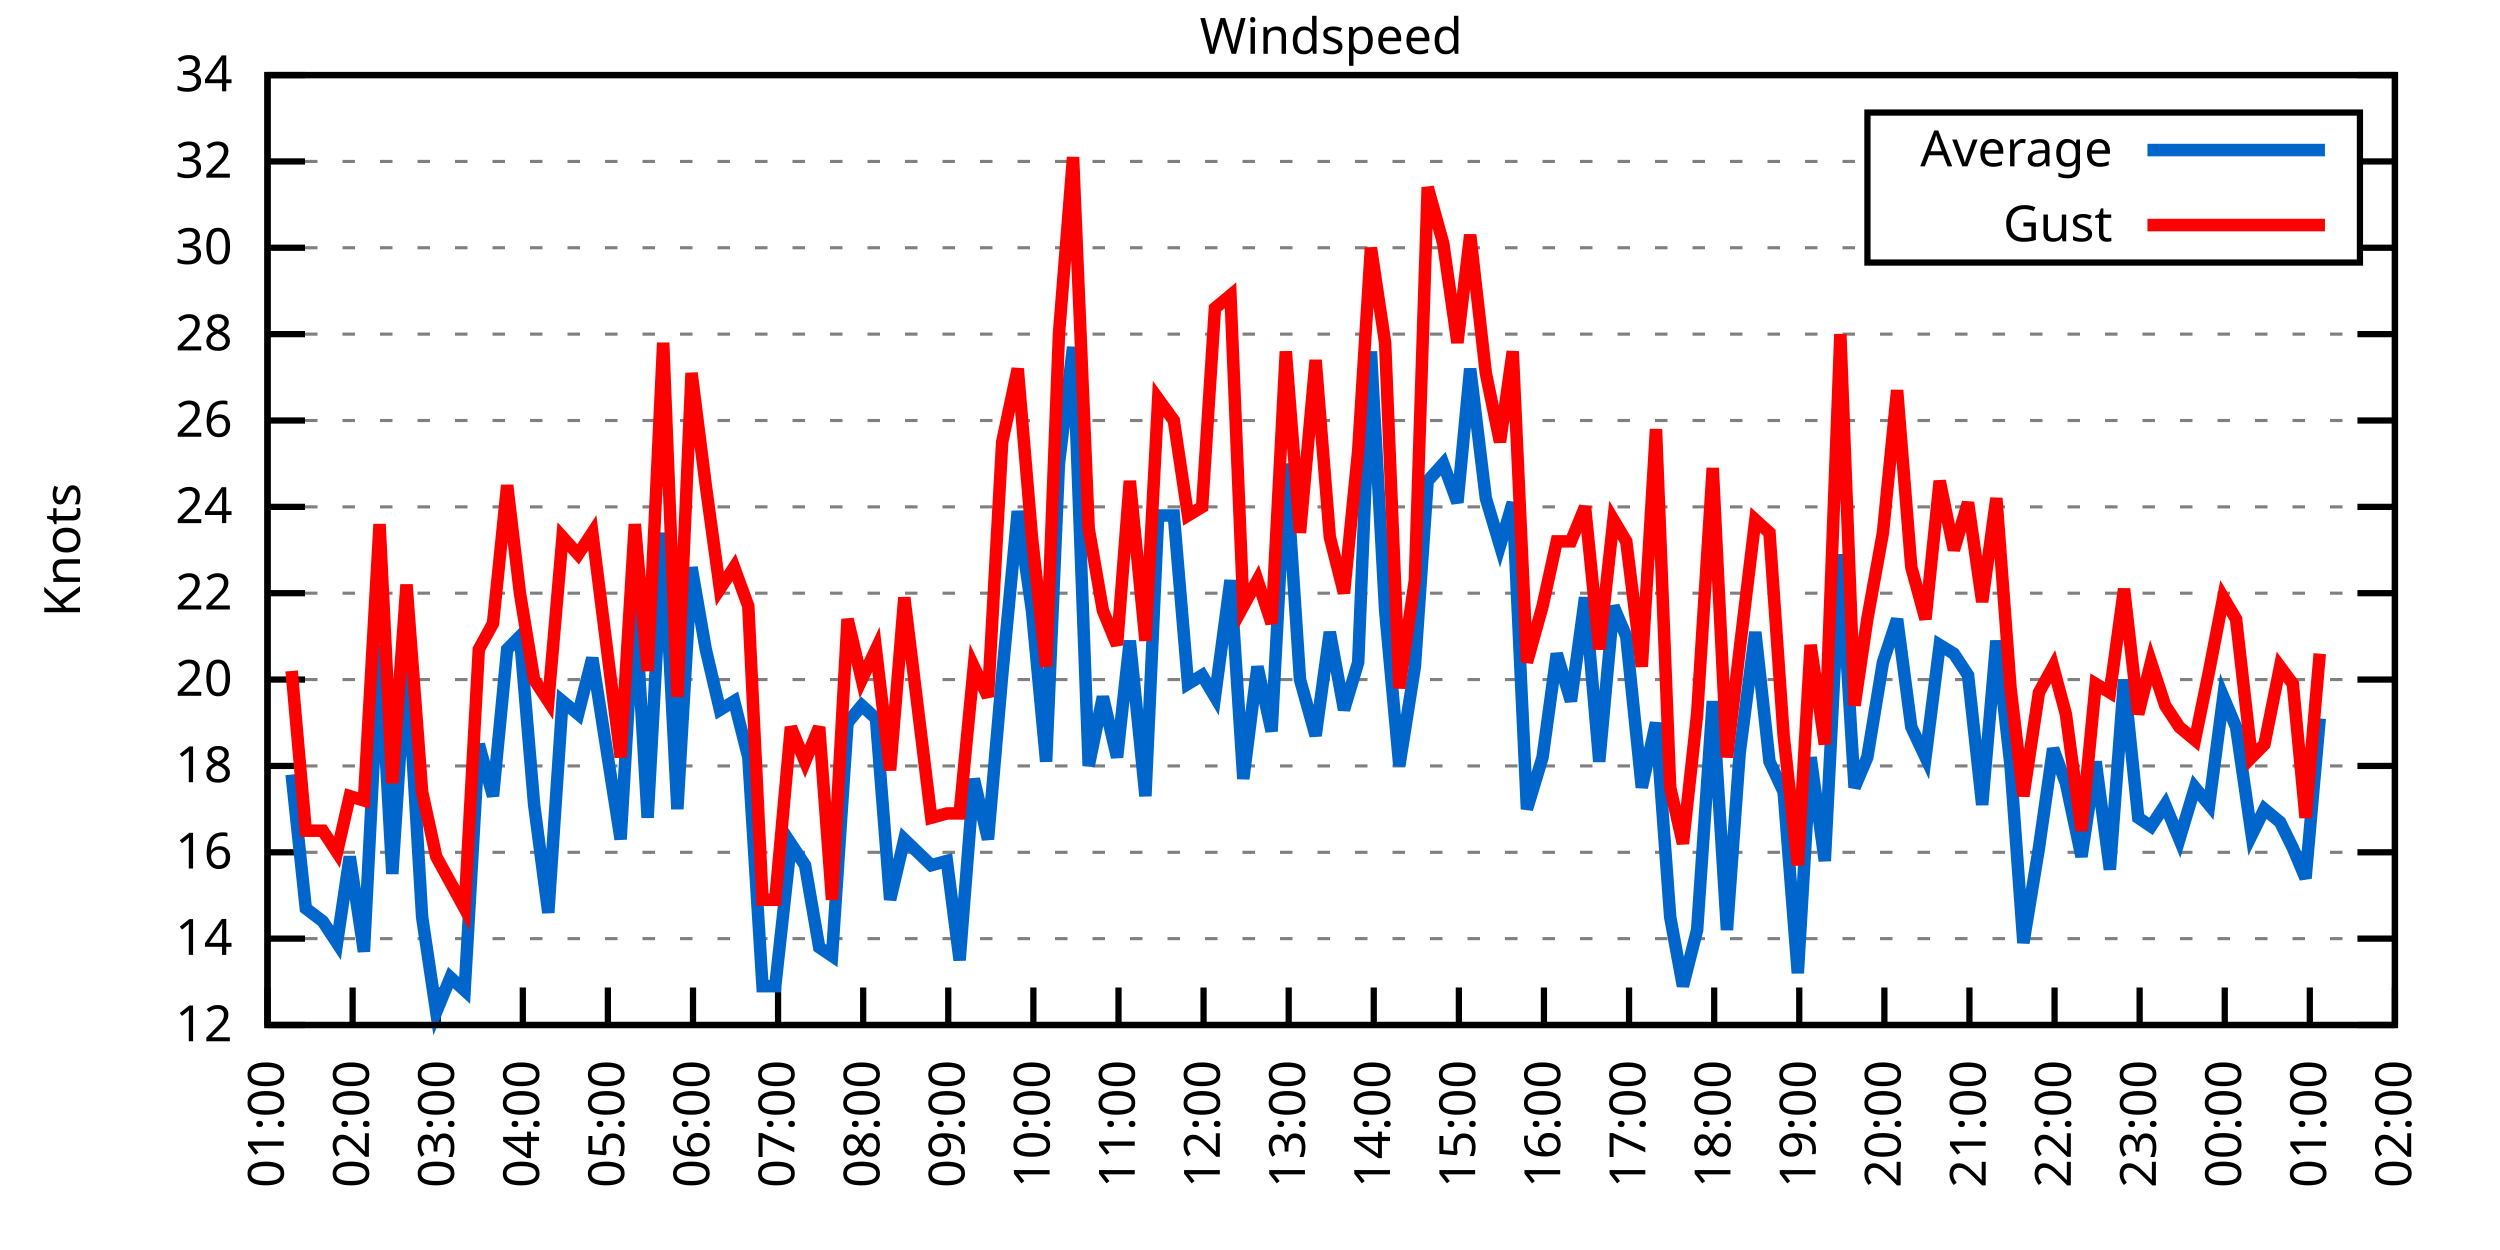
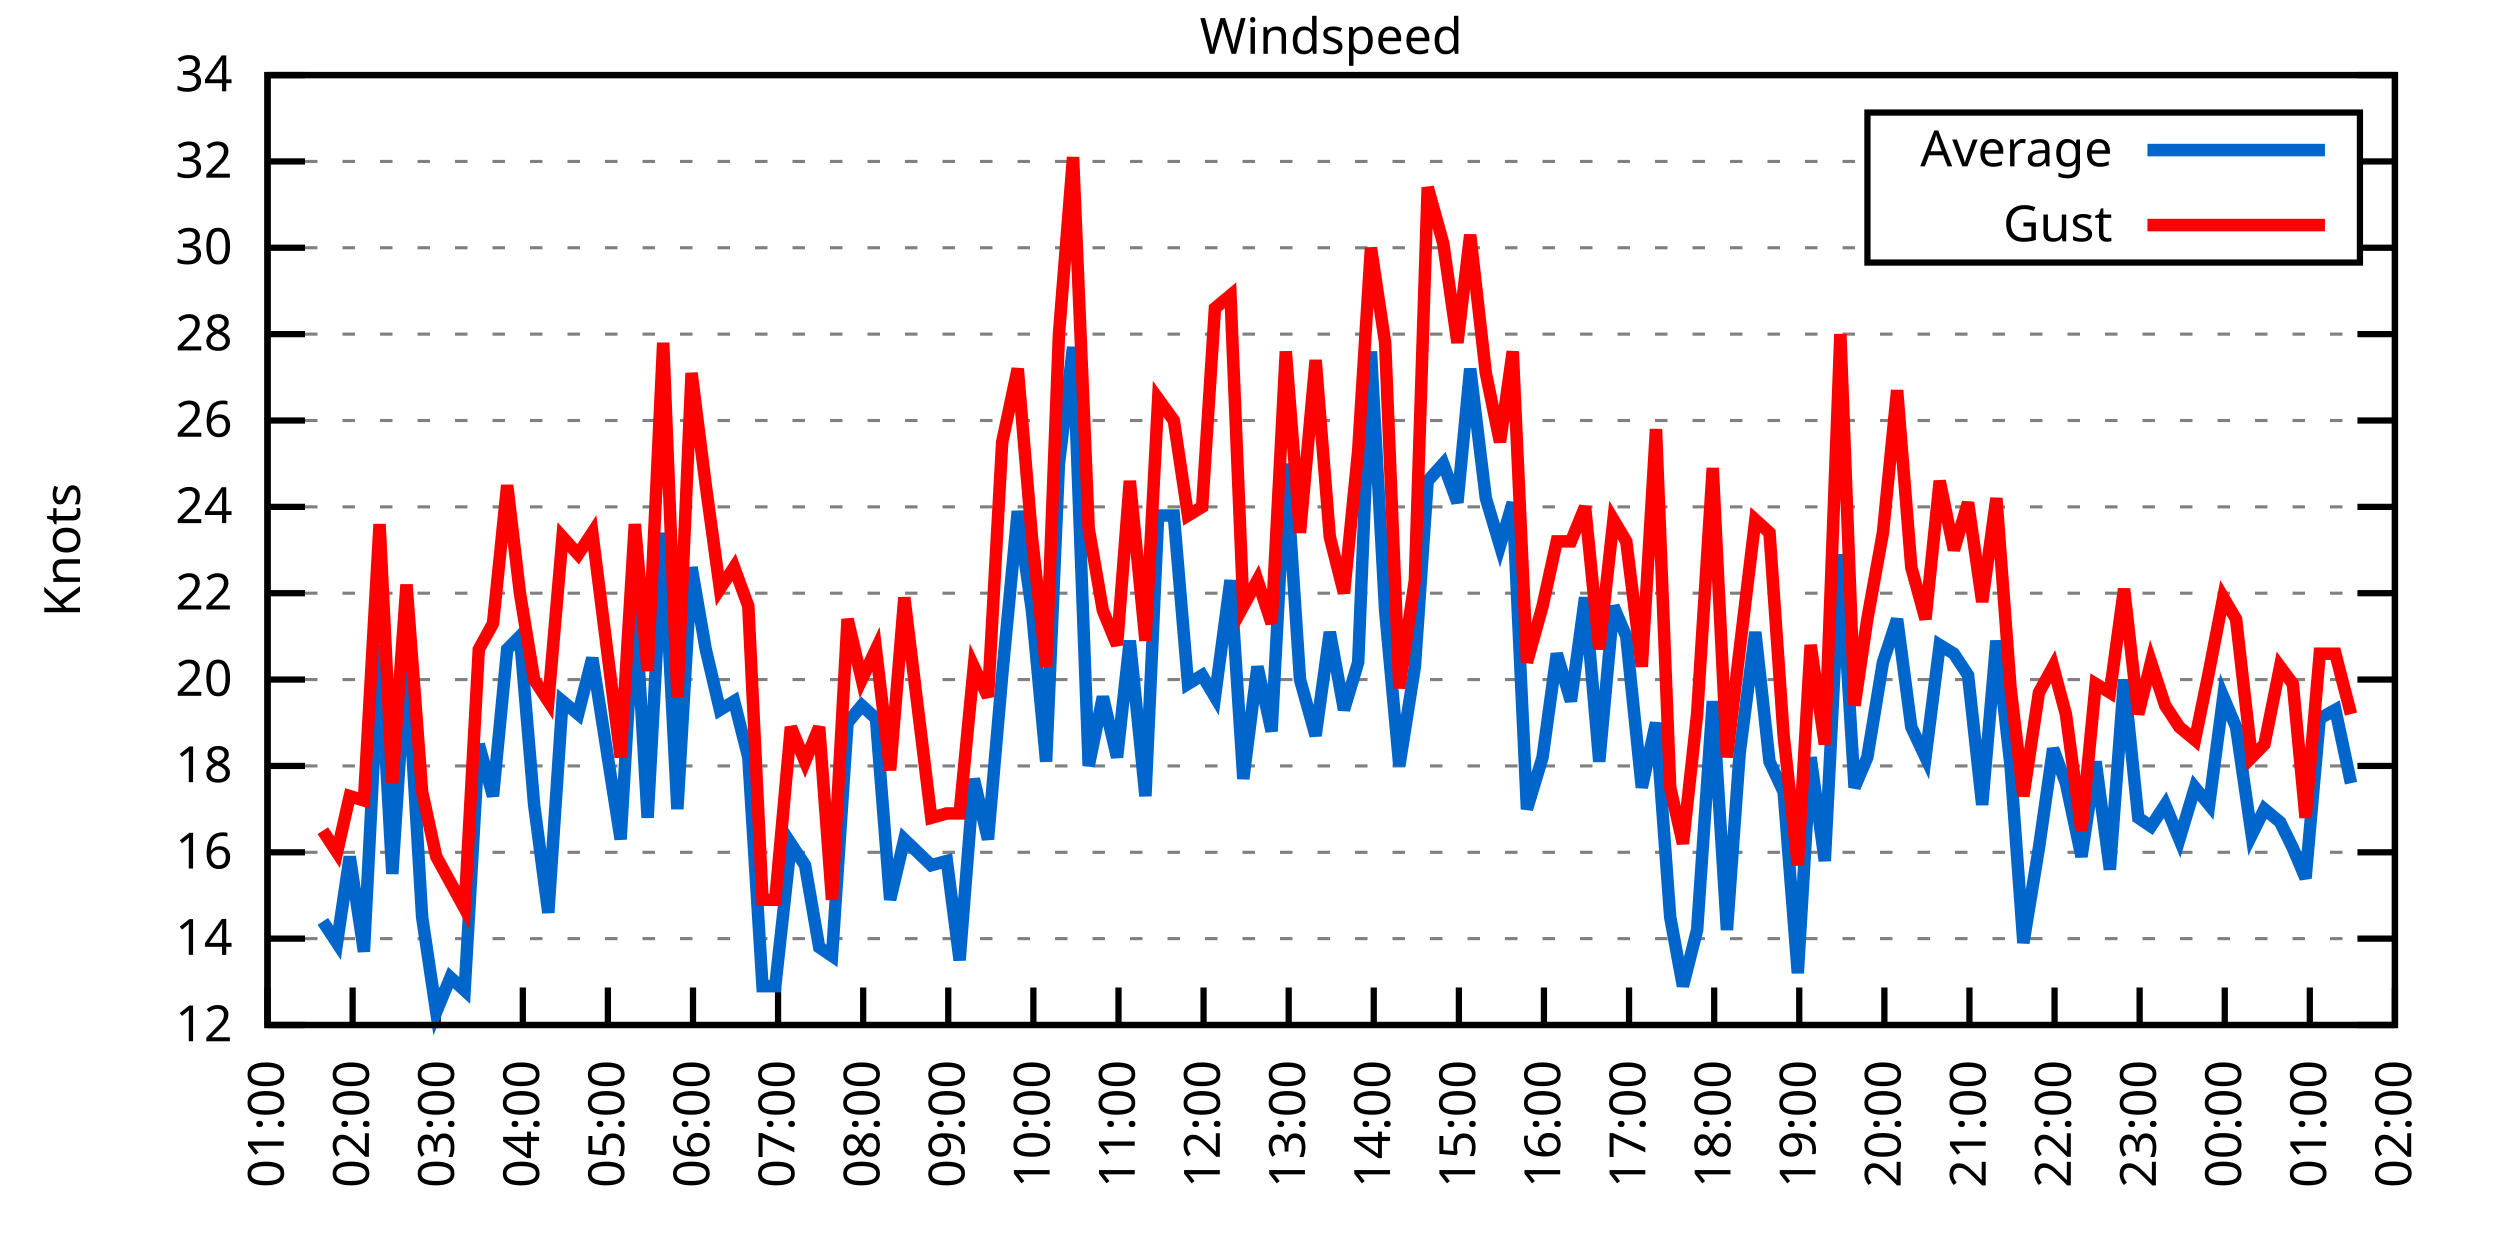
<svg xmlns="http://www.w3.org/2000/svg" xmlns:xlink="http://www.w3.org/1999/xlink" width="400" height="200" viewBox="0 0 400 200">
  <g id="gnuplot_canvas">
    <rect x="0" y="0" width="400" height="200" fill="none" />
    <defs>
      <circle id="gpDot" r="0.5" stroke-width="0.5" stroke="currentColor" />
      <path id="gpPt0" stroke-width="0.333" stroke="currentColor" d="M-1,0 h2 M0,-1 v2" />
      <path id="gpPt1" stroke-width="0.333" stroke="currentColor" d="M-1,-1 L1,1 M1,-1 L-1,1" />
      <path id="gpPt2" stroke-width="0.333" stroke="currentColor" d="M-1,0 L1,0 M0,-1 L0,1 M-1,-1 L1,1 M-1,1 L1,-1" />
      <rect id="gpPt3" stroke-width="0.333" stroke="currentColor" x="-1" y="-1" width="2" height="2" />
      <rect id="gpPt4" stroke-width="0.333" stroke="currentColor" fill="currentColor" x="-1" y="-1" width="2" height="2" />
      <circle id="gpPt5" stroke-width="0.333" stroke="currentColor" cx="0" cy="0" r="1" />
      <use xlink:href="#gpPt5" id="gpPt6" fill="currentColor" stroke="none" />
      <path id="gpPt7" stroke-width="0.333" stroke="currentColor" d="M0,-1.33 L-1.33,0.67 L1.33,0.67 z" />
      <use xlink:href="#gpPt7" id="gpPt8" fill="currentColor" stroke="none" />
      <use xlink:href="#gpPt7" id="gpPt9" stroke="currentColor" transform="rotate(180)" />
      <use xlink:href="#gpPt9" id="gpPt10" fill="currentColor" stroke="none" />
      <use xlink:href="#gpPt3" id="gpPt11" stroke="currentColor" transform="rotate(45)" />
      <use xlink:href="#gpPt11" id="gpPt12" fill="currentColor" stroke="none" />
      <path id="gpPt13" stroke-width="0.333" stroke="currentColor" d="M0,1.330 L1.265,0.411 L0.782,-1.067 L-0.782,-1.076 L-1.265,0.411 z" />
      <use xlink:href="#gpPt13" id="gpPt14" fill="currentColor" stroke="none" />
      <filter id="textbox" filterUnits="objectBoundingBox" x="0" y="0" height="1" width="1">
        <feFlood flood-color="white" flood-opacity="1" result="bgnd" />
        <feComposite in="SourceGraphic" in2="bgnd" operator="atop" />
      </filter>
      <filter id="greybox" filterUnits="objectBoundingBox" x="0" y="0" height="1" width="1">
        <feFlood flood-color="lightgrey" flood-opacity="1" result="grey" />
        <feComposite in="SourceGraphic" in2="grey" operator="atop" />
      </filter>
    </defs>
    <g fill="none" color="white" stroke="currentColor" stroke-width="1.00" stroke-linecap="butt" stroke-linejoin="miter">
</g>
    <g fill="none" color="black" stroke="currentColor" stroke-width="1.00" stroke-linecap="butt" stroke-linejoin="miter">
      <g stroke="none" shape-rendering="crispEdges">
        <polygon fill="rgb(255, 255, 255)" points="42.80,164.00 383.18,164.00 383.18,12.02 42.80,12.02 " />
      </g>
    </g>
    <g fill="none" color="black" stroke="currentColor" stroke-width="1.00" stroke-linecap="butt" stroke-linejoin="miter">
</g>
    <g fill="none" color="black" stroke="black" stroke-width="0.50" stroke-linecap="butt" stroke-linejoin="miter">
</g>
    <g fill="none" color="gray" stroke="currentColor" stroke-width="0.50" stroke-linecap="butt" stroke-linejoin="miter">
      <path stroke="gray" stroke-dasharray="2,4" class="gridline" d="M42.80,164.00 L383.19,164.00  " />
    </g>
    <g fill="none" color="gray" stroke="gray" stroke-width="1.00" stroke-linecap="butt" stroke-linejoin="miter">
</g>
    <g fill="none" color="black" stroke="currentColor" stroke-width="1.00" stroke-linecap="butt" stroke-linejoin="miter">
      <path stroke="black" d="M42.80,164.00 L48.80,164.00 M383.19,164.00 L377.19,164.00  " />
      <g transform="translate(37.20,166.60)" stroke="none" fill="black" font-family="Sans" font-size="8.00" text-anchor="end">
        <text>
          <tspan font-family="Sans"> 12</tspan>
        </text>
      </g>
    </g>
    <g fill="none" color="black" stroke="currentColor" stroke-width="1.00" stroke-linecap="butt" stroke-linejoin="miter">
</g>
    <g fill="none" color="black" stroke="black" stroke-width="0.50" stroke-linecap="butt" stroke-linejoin="miter">
</g>
    <g fill="none" color="gray" stroke="currentColor" stroke-width="0.50" stroke-linecap="butt" stroke-linejoin="miter">
      <path stroke="gray" stroke-dasharray="2,4" class="gridline" d="M42.80,150.18 L383.19,150.18  " />
    </g>
    <g fill="none" color="gray" stroke="gray" stroke-width="1.00" stroke-linecap="butt" stroke-linejoin="miter">
</g>
    <g fill="none" color="black" stroke="currentColor" stroke-width="1.00" stroke-linecap="butt" stroke-linejoin="miter">
      <path stroke="black" d="M42.80,150.18 L48.80,150.18 M383.19,150.18 L377.19,150.18  " />
      <g transform="translate(37.20,152.78)" stroke="none" fill="black" font-family="Sans" font-size="8.00" text-anchor="end">
        <text>
          <tspan font-family="Sans"> 14</tspan>
        </text>
      </g>
    </g>
    <g fill="none" color="black" stroke="currentColor" stroke-width="1.00" stroke-linecap="butt" stroke-linejoin="miter">
</g>
    <g fill="none" color="black" stroke="black" stroke-width="0.50" stroke-linecap="butt" stroke-linejoin="miter">
</g>
    <g fill="none" color="gray" stroke="currentColor" stroke-width="0.50" stroke-linecap="butt" stroke-linejoin="miter">
      <path stroke="gray" stroke-dasharray="2,4" class="gridline" d="M42.80,136.37 L383.19,136.37  " />
    </g>
    <g fill="none" color="gray" stroke="gray" stroke-width="1.00" stroke-linecap="butt" stroke-linejoin="miter">
</g>
    <g fill="none" color="black" stroke="currentColor" stroke-width="1.00" stroke-linecap="butt" stroke-linejoin="miter">
      <path stroke="black" d="M42.80,136.37 L48.80,136.37 M383.19,136.37 L377.19,136.37  " />
      <g transform="translate(37.20,138.97)" stroke="none" fill="black" font-family="Sans" font-size="8.00" text-anchor="end">
        <text>
          <tspan font-family="Sans"> 16</tspan>
        </text>
      </g>
    </g>
    <g fill="none" color="black" stroke="currentColor" stroke-width="1.00" stroke-linecap="butt" stroke-linejoin="miter">
</g>
    <g fill="none" color="black" stroke="black" stroke-width="0.50" stroke-linecap="butt" stroke-linejoin="miter">
</g>
    <g fill="none" color="gray" stroke="currentColor" stroke-width="0.50" stroke-linecap="butt" stroke-linejoin="miter">
      <path stroke="gray" stroke-dasharray="2,4" class="gridline" d="M42.80,122.55 L383.19,122.55  " />
    </g>
    <g fill="none" color="gray" stroke="gray" stroke-width="1.00" stroke-linecap="butt" stroke-linejoin="miter">
</g>
    <g fill="none" color="black" stroke="currentColor" stroke-width="1.00" stroke-linecap="butt" stroke-linejoin="miter">
      <path stroke="black" d="M42.80,122.55 L48.80,122.55 M383.19,122.55 L377.19,122.55  " />
      <g transform="translate(37.20,125.15)" stroke="none" fill="black" font-family="Sans" font-size="8.00" text-anchor="end">
        <text>
          <tspan font-family="Sans"> 18</tspan>
        </text>
      </g>
    </g>
    <g fill="none" color="black" stroke="currentColor" stroke-width="1.00" stroke-linecap="butt" stroke-linejoin="miter">
</g>
    <g fill="none" color="black" stroke="black" stroke-width="0.50" stroke-linecap="butt" stroke-linejoin="miter">
</g>
    <g fill="none" color="gray" stroke="currentColor" stroke-width="0.50" stroke-linecap="butt" stroke-linejoin="miter">
      <path stroke="gray" stroke-dasharray="2,4" class="gridline" d="M42.80,108.73 L383.19,108.73  " />
    </g>
    <g fill="none" color="gray" stroke="gray" stroke-width="1.00" stroke-linecap="butt" stroke-linejoin="miter">
</g>
    <g fill="none" color="black" stroke="currentColor" stroke-width="1.00" stroke-linecap="butt" stroke-linejoin="miter">
      <path stroke="black" d="M42.80,108.73 L48.80,108.73 M383.19,108.73 L377.19,108.73  " />
      <g transform="translate(37.20,111.33)" stroke="none" fill="black" font-family="Sans" font-size="8.00" text-anchor="end">
        <text>
          <tspan font-family="Sans"> 20</tspan>
        </text>
      </g>
    </g>
    <g fill="none" color="black" stroke="currentColor" stroke-width="1.00" stroke-linecap="butt" stroke-linejoin="miter">
</g>
    <g fill="none" color="black" stroke="black" stroke-width="0.50" stroke-linecap="butt" stroke-linejoin="miter">
</g>
    <g fill="none" color="gray" stroke="currentColor" stroke-width="0.50" stroke-linecap="butt" stroke-linejoin="miter">
      <path stroke="gray" stroke-dasharray="2,4" class="gridline" d="M42.80,94.91 L383.19,94.91  " />
    </g>
    <g fill="none" color="gray" stroke="gray" stroke-width="1.00" stroke-linecap="butt" stroke-linejoin="miter">
</g>
    <g fill="none" color="black" stroke="currentColor" stroke-width="1.00" stroke-linecap="butt" stroke-linejoin="miter">
      <path stroke="black" d="M42.80,94.91 L48.80,94.91 M383.19,94.91 L377.19,94.91  " />
      <g transform="translate(37.20,97.51)" stroke="none" fill="black" font-family="Sans" font-size="8.00" text-anchor="end">
        <text>
          <tspan font-family="Sans"> 22</tspan>
        </text>
      </g>
    </g>
    <g fill="none" color="black" stroke="currentColor" stroke-width="1.00" stroke-linecap="butt" stroke-linejoin="miter">
</g>
    <g fill="none" color="black" stroke="black" stroke-width="0.50" stroke-linecap="butt" stroke-linejoin="miter">
</g>
    <g fill="none" color="gray" stroke="currentColor" stroke-width="0.50" stroke-linecap="butt" stroke-linejoin="miter">
      <path stroke="gray" stroke-dasharray="2,4" class="gridline" d="M42.80,81.10 L383.19,81.10  " />
    </g>
    <g fill="none" color="gray" stroke="gray" stroke-width="1.00" stroke-linecap="butt" stroke-linejoin="miter">
</g>
    <g fill="none" color="black" stroke="currentColor" stroke-width="1.00" stroke-linecap="butt" stroke-linejoin="miter">
      <path stroke="black" d="M42.80,81.10 L48.80,81.10 M383.19,81.10 L377.19,81.10  " />
      <g transform="translate(37.20,83.70)" stroke="none" fill="black" font-family="Sans" font-size="8.00" text-anchor="end">
        <text>
          <tspan font-family="Sans"> 24</tspan>
        </text>
      </g>
    </g>
    <g fill="none" color="black" stroke="currentColor" stroke-width="1.00" stroke-linecap="butt" stroke-linejoin="miter">
</g>
    <g fill="none" color="black" stroke="black" stroke-width="0.50" stroke-linecap="butt" stroke-linejoin="miter">
</g>
    <g fill="none" color="gray" stroke="currentColor" stroke-width="0.50" stroke-linecap="butt" stroke-linejoin="miter">
      <path stroke="gray" stroke-dasharray="2,4" class="gridline" d="M42.80,67.28 L383.19,67.28  " />
    </g>
    <g fill="none" color="gray" stroke="gray" stroke-width="1.00" stroke-linecap="butt" stroke-linejoin="miter">
</g>
    <g fill="none" color="black" stroke="currentColor" stroke-width="1.00" stroke-linecap="butt" stroke-linejoin="miter">
      <path stroke="black" d="M42.80,67.28 L48.80,67.28 M383.19,67.28 L377.19,67.28  " />
      <g transform="translate(37.20,69.88)" stroke="none" fill="black" font-family="Sans" font-size="8.00" text-anchor="end">
        <text>
          <tspan font-family="Sans"> 26</tspan>
        </text>
      </g>
    </g>
    <g fill="none" color="black" stroke="currentColor" stroke-width="1.00" stroke-linecap="butt" stroke-linejoin="miter">
</g>
    <g fill="none" color="black" stroke="black" stroke-width="0.50" stroke-linecap="butt" stroke-linejoin="miter">
</g>
    <g fill="none" color="gray" stroke="currentColor" stroke-width="0.50" stroke-linecap="butt" stroke-linejoin="miter">
      <path stroke="gray" stroke-dasharray="2,4" class="gridline" d="M42.80,53.46 L383.19,53.46  " />
    </g>
    <g fill="none" color="gray" stroke="gray" stroke-width="1.00" stroke-linecap="butt" stroke-linejoin="miter">
</g>
    <g fill="none" color="black" stroke="currentColor" stroke-width="1.00" stroke-linecap="butt" stroke-linejoin="miter">
      <path stroke="black" d="M42.80,53.46 L48.80,53.46 M383.19,53.46 L377.19,53.46  " />
      <g transform="translate(37.20,56.06)" stroke="none" fill="black" font-family="Sans" font-size="8.00" text-anchor="end">
        <text>
          <tspan font-family="Sans"> 28</tspan>
        </text>
      </g>
    </g>
    <g fill="none" color="black" stroke="currentColor" stroke-width="1.00" stroke-linecap="butt" stroke-linejoin="miter">
</g>
    <g fill="none" color="black" stroke="black" stroke-width="0.50" stroke-linecap="butt" stroke-linejoin="miter">
</g>
    <g fill="none" color="gray" stroke="currentColor" stroke-width="0.50" stroke-linecap="butt" stroke-linejoin="miter">
      <path stroke="gray" stroke-dasharray="2,4" class="gridline" d="M42.80,39.64 L298.79,39.64 M377.59,39.64 L383.19,39.64  " />
    </g>
    <g fill="none" color="gray" stroke="gray" stroke-width="1.00" stroke-linecap="butt" stroke-linejoin="miter">
</g>
    <g fill="none" color="black" stroke="currentColor" stroke-width="1.00" stroke-linecap="butt" stroke-linejoin="miter">
      <path stroke="black" d="M42.80,39.64 L48.80,39.64 M383.19,39.64 L377.19,39.64  " />
      <g transform="translate(37.20,42.24)" stroke="none" fill="black" font-family="Sans" font-size="8.00" text-anchor="end">
        <text>
          <tspan font-family="Sans"> 30</tspan>
        </text>
      </g>
    </g>
    <g fill="none" color="black" stroke="currentColor" stroke-width="1.00" stroke-linecap="butt" stroke-linejoin="miter">
</g>
    <g fill="none" color="black" stroke="black" stroke-width="0.50" stroke-linecap="butt" stroke-linejoin="miter">
</g>
    <g fill="none" color="gray" stroke="currentColor" stroke-width="0.50" stroke-linecap="butt" stroke-linejoin="miter">
      <path stroke="gray" stroke-dasharray="2,4" class="gridline" d="M42.80,25.83 L298.79,25.83 M377.59,25.83 L383.19,25.83  " />
    </g>
    <g fill="none" color="gray" stroke="gray" stroke-width="1.00" stroke-linecap="butt" stroke-linejoin="miter">
</g>
    <g fill="none" color="black" stroke="currentColor" stroke-width="1.00" stroke-linecap="butt" stroke-linejoin="miter">
      <path stroke="black" d="M42.80,25.83 L48.80,25.83 M383.19,25.83 L377.19,25.83  " />
      <g transform="translate(37.20,28.43)" stroke="none" fill="black" font-family="Sans" font-size="8.00" text-anchor="end">
        <text>
          <tspan font-family="Sans"> 32</tspan>
        </text>
      </g>
    </g>
    <g fill="none" color="black" stroke="currentColor" stroke-width="1.00" stroke-linecap="butt" stroke-linejoin="miter">
</g>
    <g fill="none" color="black" stroke="black" stroke-width="0.50" stroke-linecap="butt" stroke-linejoin="miter">
</g>
    <g fill="none" color="gray" stroke="currentColor" stroke-width="0.50" stroke-linecap="butt" stroke-linejoin="miter">
      <path stroke="gray" stroke-dasharray="2,4" class="gridline" d="M42.80,12.01 L383.19,12.01  " />
    </g>
    <g fill="none" color="gray" stroke="gray" stroke-width="1.00" stroke-linecap="butt" stroke-linejoin="miter">
</g>
    <g fill="none" color="black" stroke="currentColor" stroke-width="1.00" stroke-linecap="butt" stroke-linejoin="miter">
      <path stroke="black" d="M42.80,12.01 L48.80,12.01 M383.19,12.01 L377.19,12.01  " />
      <g transform="translate(37.20,14.61)" stroke="none" fill="black" font-family="Sans" font-size="8.00" text-anchor="end">
        <text>
          <tspan font-family="Sans"> 34</tspan>
        </text>
      </g>
    </g>
    <g fill="none" color="black" stroke="currentColor" stroke-width="1.00" stroke-linecap="butt" stroke-linejoin="miter">
      <path stroke="black" d="M42.80,164.00 L42.80,158.00  " />
      <g transform="translate(45.40,169.60) rotate(270.00)" stroke="none" fill="black" font-family="Sans" font-size="8.00" text-anchor="end">
        <text>
          <tspan font-family="Sans">01:00</tspan>
        </text>
      </g>
    </g>
    <g fill="none" color="black" stroke="currentColor" stroke-width="1.00" stroke-linecap="butt" stroke-linejoin="miter">
      <path stroke="black" d="M56.42,164.00 L56.42,158.00  " />
      <g transform="translate(59.02,169.60) rotate(270.00)" stroke="none" fill="black" font-family="Sans" font-size="8.00" text-anchor="end">
        <text>
          <tspan font-family="Sans">02:00</tspan>
        </text>
      </g>
    </g>
    <g fill="none" color="black" stroke="currentColor" stroke-width="1.00" stroke-linecap="butt" stroke-linejoin="miter">
      <path stroke="black" d="M70.03,164.00 L70.03,158.00  " />
      <g transform="translate(72.63,169.60) rotate(270.00)" stroke="none" fill="black" font-family="Sans" font-size="8.00" text-anchor="end">
        <text>
          <tspan font-family="Sans">03:00</tspan>
        </text>
      </g>
    </g>
    <g fill="none" color="black" stroke="currentColor" stroke-width="1.00" stroke-linecap="butt" stroke-linejoin="miter">
      <path stroke="black" d="M83.65,164.00 L83.65,158.00  " />
      <g transform="translate(86.25,169.60) rotate(270.00)" stroke="none" fill="black" font-family="Sans" font-size="8.00" text-anchor="end">
        <text>
          <tspan font-family="Sans">04:00</tspan>
        </text>
      </g>
    </g>
    <g fill="none" color="black" stroke="currentColor" stroke-width="1.00" stroke-linecap="butt" stroke-linejoin="miter">
      <path stroke="black" d="M97.26,164.00 L97.26,158.00  " />
      <g transform="translate(99.86,169.60) rotate(270.00)" stroke="none" fill="black" font-family="Sans" font-size="8.00" text-anchor="end">
        <text>
          <tspan font-family="Sans">05:00</tspan>
        </text>
      </g>
    </g>
    <g fill="none" color="black" stroke="currentColor" stroke-width="1.00" stroke-linecap="butt" stroke-linejoin="miter">
      <path stroke="black" d="M110.88,164.00 L110.88,158.00  " />
      <g transform="translate(113.48,169.60) rotate(270.00)" stroke="none" fill="black" font-family="Sans" font-size="8.00" text-anchor="end">
        <text>
          <tspan font-family="Sans">06:00</tspan>
        </text>
      </g>
    </g>
    <g fill="none" color="black" stroke="currentColor" stroke-width="1.00" stroke-linecap="butt" stroke-linejoin="miter">
      <path stroke="black" d="M124.49,164.00 L124.49,158.00  " />
      <g transform="translate(127.09,169.60) rotate(270.00)" stroke="none" fill="black" font-family="Sans" font-size="8.00" text-anchor="end">
        <text>
          <tspan font-family="Sans">07:00</tspan>
        </text>
      </g>
    </g>
    <g fill="none" color="black" stroke="currentColor" stroke-width="1.00" stroke-linecap="butt" stroke-linejoin="miter">
      <path stroke="black" d="M138.11,164.00 L138.11,158.00  " />
      <g transform="translate(140.71,169.60) rotate(270.00)" stroke="none" fill="black" font-family="Sans" font-size="8.00" text-anchor="end">
        <text>
          <tspan font-family="Sans">08:00</tspan>
        </text>
      </g>
    </g>
    <g fill="none" color="black" stroke="currentColor" stroke-width="1.00" stroke-linecap="butt" stroke-linejoin="miter">
      <path stroke="black" d="M151.72,164.00 L151.72,158.00  " />
      <g transform="translate(154.32,169.60) rotate(270.00)" stroke="none" fill="black" font-family="Sans" font-size="8.00" text-anchor="end">
        <text>
          <tspan font-family="Sans">09:00</tspan>
        </text>
      </g>
    </g>
    <g fill="none" color="black" stroke="currentColor" stroke-width="1.00" stroke-linecap="butt" stroke-linejoin="miter">
      <path stroke="black" d="M165.34,164.00 L165.34,158.00  " />
      <g transform="translate(167.94,169.60) rotate(270.00)" stroke="none" fill="black" font-family="Sans" font-size="8.00" text-anchor="end">
        <text>
          <tspan font-family="Sans">10:00</tspan>
        </text>
      </g>
    </g>
    <g fill="none" color="black" stroke="currentColor" stroke-width="1.00" stroke-linecap="butt" stroke-linejoin="miter">
      <path stroke="black" d="M178.96,164.00 L178.96,158.00  " />
      <g transform="translate(181.56,169.60) rotate(270.00)" stroke="none" fill="black" font-family="Sans" font-size="8.00" text-anchor="end">
        <text>
          <tspan font-family="Sans">11:00</tspan>
        </text>
      </g>
    </g>
    <g fill="none" color="black" stroke="currentColor" stroke-width="1.00" stroke-linecap="butt" stroke-linejoin="miter">
      <path stroke="black" d="M192.57,164.00 L192.57,158.00  " />
      <g transform="translate(195.17,169.60) rotate(270.00)" stroke="none" fill="black" font-family="Sans" font-size="8.00" text-anchor="end">
        <text>
          <tspan font-family="Sans">12:00</tspan>
        </text>
      </g>
    </g>
    <g fill="none" color="black" stroke="currentColor" stroke-width="1.00" stroke-linecap="butt" stroke-linejoin="miter">
      <path stroke="black" d="M206.19,164.00 L206.19,158.00  " />
      <g transform="translate(208.79,169.60) rotate(270.00)" stroke="none" fill="black" font-family="Sans" font-size="8.00" text-anchor="end">
        <text>
          <tspan font-family="Sans">13:00</tspan>
        </text>
      </g>
    </g>
    <g fill="none" color="black" stroke="currentColor" stroke-width="1.00" stroke-linecap="butt" stroke-linejoin="miter">
      <path stroke="black" d="M219.80,164.00 L219.80,158.00  " />
      <g transform="translate(222.40,169.60) rotate(270.00)" stroke="none" fill="black" font-family="Sans" font-size="8.00" text-anchor="end">
        <text>
          <tspan font-family="Sans">14:00</tspan>
        </text>
      </g>
    </g>
    <g fill="none" color="black" stroke="currentColor" stroke-width="1.00" stroke-linecap="butt" stroke-linejoin="miter">
      <path stroke="black" d="M233.42,164.00 L233.42,158.00  " />
      <g transform="translate(236.02,169.60) rotate(270.00)" stroke="none" fill="black" font-family="Sans" font-size="8.00" text-anchor="end">
        <text>
          <tspan font-family="Sans">15:00</tspan>
        </text>
      </g>
    </g>
    <g fill="none" color="black" stroke="currentColor" stroke-width="1.00" stroke-linecap="butt" stroke-linejoin="miter">
      <path stroke="black" d="M247.03,164.00 L247.03,158.00  " />
      <g transform="translate(249.63,169.60) rotate(270.00)" stroke="none" fill="black" font-family="Sans" font-size="8.00" text-anchor="end">
        <text>
          <tspan font-family="Sans">16:00</tspan>
        </text>
      </g>
    </g>
    <g fill="none" color="black" stroke="currentColor" stroke-width="1.00" stroke-linecap="butt" stroke-linejoin="miter">
      <path stroke="black" d="M260.65,164.00 L260.65,158.00  " />
      <g transform="translate(263.25,169.60) rotate(270.00)" stroke="none" fill="black" font-family="Sans" font-size="8.00" text-anchor="end">
        <text>
          <tspan font-family="Sans">17:00</tspan>
        </text>
      </g>
    </g>
    <g fill="none" color="black" stroke="currentColor" stroke-width="1.00" stroke-linecap="butt" stroke-linejoin="miter">
      <path stroke="black" d="M274.27,164.00 L274.27,158.00  " />
      <g transform="translate(276.87,169.60) rotate(270.00)" stroke="none" fill="black" font-family="Sans" font-size="8.00" text-anchor="end">
        <text>
          <tspan font-family="Sans">18:00</tspan>
        </text>
      </g>
    </g>
    <g fill="none" color="black" stroke="currentColor" stroke-width="1.00" stroke-linecap="butt" stroke-linejoin="miter">
      <path stroke="black" d="M287.88,164.00 L287.88,158.00  " />
      <g transform="translate(290.48,169.60) rotate(270.00)" stroke="none" fill="black" font-family="Sans" font-size="8.00" text-anchor="end">
        <text>
          <tspan font-family="Sans">19:00</tspan>
        </text>
      </g>
    </g>
    <g fill="none" color="black" stroke="currentColor" stroke-width="1.00" stroke-linecap="butt" stroke-linejoin="miter">
      <path stroke="black" d="M301.50,164.00 L301.50,158.00  " />
      <g transform="translate(304.10,169.60) rotate(270.00)" stroke="none" fill="black" font-family="Sans" font-size="8.00" text-anchor="end">
        <text>
          <tspan font-family="Sans">20:00</tspan>
        </text>
      </g>
    </g>
    <g fill="none" color="black" stroke="currentColor" stroke-width="1.00" stroke-linecap="butt" stroke-linejoin="miter">
      <path stroke="black" d="M315.11,164.00 L315.11,158.00  " />
      <g transform="translate(317.71,169.60) rotate(270.00)" stroke="none" fill="black" font-family="Sans" font-size="8.00" text-anchor="end">
        <text>
          <tspan font-family="Sans">21:00</tspan>
        </text>
      </g>
    </g>
    <g fill="none" color="black" stroke="currentColor" stroke-width="1.00" stroke-linecap="butt" stroke-linejoin="miter">
      <path stroke="black" d="M328.73,164.00 L328.73,158.00  " />
      <g transform="translate(331.33,169.60) rotate(270.00)" stroke="none" fill="black" font-family="Sans" font-size="8.00" text-anchor="end">
        <text>
          <tspan font-family="Sans">22:00</tspan>
        </text>
      </g>
    </g>
    <g fill="none" color="black" stroke="currentColor" stroke-width="1.00" stroke-linecap="butt" stroke-linejoin="miter">
      <path stroke="black" d="M342.34,164.00 L342.34,158.00  " />
      <g transform="translate(344.94,169.60) rotate(270.00)" stroke="none" fill="black" font-family="Sans" font-size="8.00" text-anchor="end">
        <text>
          <tspan font-family="Sans">23:00</tspan>
        </text>
      </g>
    </g>
    <g fill="none" color="black" stroke="currentColor" stroke-width="1.00" stroke-linecap="butt" stroke-linejoin="miter">
      <path stroke="black" d="M355.96,164.00 L355.96,158.00  " />
      <g transform="translate(358.56,169.60) rotate(270.00)" stroke="none" fill="black" font-family="Sans" font-size="8.00" text-anchor="end">
        <text>
          <tspan font-family="Sans">00:00</tspan>
        </text>
      </g>
    </g>
    <g fill="none" color="black" stroke="currentColor" stroke-width="1.00" stroke-linecap="butt" stroke-linejoin="miter">
      <path stroke="black" d="M369.57,164.00 L369.57,158.00  " />
      <g transform="translate(372.17,169.60) rotate(270.00)" stroke="none" fill="black" font-family="Sans" font-size="8.00" text-anchor="end">
        <text>
          <tspan font-family="Sans">01:00</tspan>
        </text>
      </g>
    </g>
    <g fill="none" color="black" stroke="currentColor" stroke-width="1.00" stroke-linecap="butt" stroke-linejoin="miter">
      <path stroke="black" d="M383.19,164.00 L383.19,158.00  " />
      <g transform="translate(385.79,169.60) rotate(270.00)" stroke="none" fill="black" font-family="Sans" font-size="8.00" text-anchor="end">
        <text>
          <tspan font-family="Sans">02:00</tspan>
        </text>
      </g>
    </g>
    <g fill="none" color="black" stroke="currentColor" stroke-width="1.00" stroke-linecap="butt" stroke-linejoin="miter">
</g>
    <g fill="none" color="black" stroke="currentColor" stroke-width="1.00" stroke-linecap="butt" stroke-linejoin="miter">
      <path stroke="black" d="M42.80,12.01 L42.80,164.00 L383.19,164.00 L383.19,12.01 L42.80,12.01 Z  " />
    </g>
    <g fill="none" color="black" stroke="currentColor" stroke-width="1.00" stroke-linecap="butt" stroke-linejoin="miter">
</g>
    <g fill="none" color="black" stroke="currentColor" stroke-width="1.00" stroke-linecap="butt" stroke-linejoin="miter">
      <path stroke="black" d="M298.79,42.01 L298.79,18.01 L377.59,18.01 L377.59,42.01 L298.79,42.01 Z  " />
    </g>
    <g id="Windspeed_plot_1">
      <g fill="none" color="white" stroke="black" stroke-width="2.00" stroke-linecap="butt" stroke-linejoin="miter">
</g>
      <g fill="none" color="black" stroke="currentColor" stroke-width="2.00" stroke-linecap="butt" stroke-linejoin="miter">
        <g transform="translate(337.99,26.61)" stroke="none" fill="black" font-family="Sans" font-size="8.00" text-anchor="end">
          <text>
            <tspan font-family="Sans">Average</tspan>
          </text>
        </g>
      </g>
      <g fill="none" color="black" stroke="currentColor" stroke-width="2.00" stroke-linecap="butt" stroke-linejoin="miter">
-         <path stroke="rgb(  0, 102, 204)" d="M343.59,24.01 L371.99,24.01 M46.66,123.93 L48.93,145.35 L51.65,147.42 L53.92,150.87 L55.96,137.06 L58.23,152.26   L60.73,103.20 L62.77,139.82 L65.04,104.59 L67.54,146.73 L69.80,161.93 L72.07,156.40 L74.34,158.47 L76.61,119.09   L78.88,127.38 L81.15,103.89 L83.19,101.82 L85.46,128.77 L87.73,146.04 L90.00,112.19 L92.50,114.26 L94.77,105.28   L99.30,134.29 L101.57,95.60 L103.62,130.84 L106.11,85.24 L108.38,129.46 L110.65,90.77 L112.92,103.89 L115.19,113.57   L117.46,112.19 L119.73,121.17 L122.00,157.78 L124.04,157.78 L126.54,134.98 L128.81,138.44 L131.07,151.56 L133.12,152.95   L135.61,115.64 L137.88,112.88 L140.15,114.95 L142.42,143.96 L144.69,134.29 L149.00,138.44 L151.50,137.75 L153.54,153.64   L155.81,124.62 L158.08,134.29 L160.35,108.04 L162.84,81.79 L165.11,97.68 L167.38,121.86 L169.43,74.19 L171.69,55.53   L174.19,122.55 L176.46,111.49 L178.73,121.17 L180.77,102.51 L183.27,127.38 L185.31,82.48 L187.81,82.48 L190.08,109.42   L192.34,108.04 L194.39,111.49 L196.88,92.84 L198.93,124.62 L201.19,106.66 L203.46,117.02 L205.73,74.19 L208.00,108.73   L210.50,117.71 L212.77,101.13 L215.04,113.57 L217.31,105.97 L219.35,56.23 L221.62,97.68 L223.89,122.55 L226.38,106.66   L228.43,76.95 L230.92,74.19 L233.19,80.41 L235.23,58.99 L237.73,79.71 L240.00,87.31 L242.04,80.41 L244.31,129.46   L246.81,121.17 L249.08,104.59 L251.35,112.19 L253.61,95.60 L255.88,121.86 L258.15,96.99 L260.20,101.82 L262.69,126.00   L264.96,115.64 L267.23,146.73 L269.27,157.78 L271.54,148.80 L274.04,112.19 L276.31,148.80 L278.35,120.48 L280.85,101.13   L283.12,121.86 L285.38,126.69 L287.65,155.71 L289.70,121.17 L291.97,137.75 L294.46,88.70 L296.73,126.00 L298.77,121.17   L301.27,105.97 L303.54,99.06 L305.81,116.33 L308.08,121.17 L310.35,103.20 L312.62,104.59 L314.89,108.04 L317.15,128.77   L319.42,102.51 L321.69,122.55 L323.74,150.87 L326.23,135.67 L328.50,119.78 L330.54,125.31 L333.04,137.06 L335.31,121.86   L337.58,139.13 L339.85,108.73 L342.12,130.84 L344.16,132.22 L346.43,128.77 L348.70,134.29 L351.19,126.00 L353.46,128.77   L355.73,111.49 L357.77,116.33 L360.27,133.60 L362.31,129.46 L364.81,131.53 L366.85,135.67 L368.89,140.51 L371.16,114.95    " />
+         <path stroke="rgb(  0, 102, 204)" d="M343.59,24.01 L371.99,24.01 M51.65,147.42 L53.92,150.87 L55.96,137.06 L58.23,152.26 L60.73,103.20 L62.77,139.82   L65.04,104.59 L67.54,146.73 L69.80,161.93 L72.07,156.40 L74.34,158.47 L76.61,119.09 L78.88,127.38 L81.15,103.89   L83.19,101.82 L85.46,128.77 L87.73,146.04 L90.00,112.19 L92.50,114.26 L94.77,105.28 L99.30,134.29 L101.57,95.60   L103.62,130.84 L106.11,85.24 L108.38,129.46 L110.65,90.77 L112.92,103.89 L115.19,113.57 L117.46,112.19 L119.73,121.17   L122.00,157.78 L124.04,157.78 L126.54,134.98 L128.81,138.44 L131.07,151.56 L133.12,152.95 L135.61,115.64 L137.88,112.88   L140.15,114.95 L142.42,143.96 L144.69,134.29 L149.00,138.44 L151.50,137.75 L153.54,153.64 L155.81,124.62 L158.08,134.29   L160.35,108.04 L162.84,81.79 L165.11,97.68 L167.38,121.86 L169.43,74.19 L171.69,55.53 L174.19,122.55 L176.46,111.49   L178.73,121.17 L180.77,102.51 L183.27,127.38 L185.31,82.48 L187.81,82.48 L190.08,109.42 L192.34,108.04 L194.39,111.49   L196.88,92.84 L198.93,124.62 L201.19,106.66 L203.46,117.02 L205.73,74.19 L208.00,108.73 L210.50,117.71 L212.77,101.13   L215.04,113.57 L217.31,105.97 L219.35,56.23 L221.62,97.68 L223.89,122.55 L226.38,106.66 L228.43,76.95 L230.92,74.19   L233.19,80.41 L235.23,58.99 L237.73,79.71 L240.00,87.31 L242.04,80.41 L244.31,129.46 L246.81,121.17 L249.08,104.59   L251.35,112.19 L253.61,95.60 L255.88,121.86 L258.15,96.99 L260.20,101.82 L262.69,126.00 L264.96,115.64 L267.23,146.73   L269.27,157.78 L271.54,148.80 L274.04,112.19 L276.31,148.80 L278.35,120.48 L280.85,101.13 L283.12,121.86 L285.38,126.69   L287.65,155.71 L289.70,121.17 L291.97,137.75 L294.46,88.70 L296.73,126.00 L298.77,121.17 L301.27,105.97 L303.54,99.06   L305.81,116.33 L308.08,121.17 L310.35,103.20 L312.62,104.59 L314.89,108.04 L317.15,128.77 L319.42,102.51 L321.69,122.55   L323.74,150.87 L326.23,135.67 L328.50,119.78 L330.54,125.31 L333.04,137.06 L335.31,121.86 L337.58,139.13 L339.85,108.73   L342.12,130.84 L344.16,132.22 L346.43,128.77 L348.70,134.29 L351.19,126.00 L353.46,128.77 L355.73,111.49 L357.77,116.33   L360.27,133.60 L362.31,129.46 L364.81,131.53 L366.85,135.67 L368.89,140.51 L371.16,114.95 L373.66,113.57 L376.16,125.31    " />
      </g>
    </g>
    <g id="Windspeed_plot_2">
      <g fill="none" color="black" stroke="currentColor" stroke-width="2.00" stroke-linecap="butt" stroke-linejoin="miter">
        <g transform="translate(337.99,38.61)" stroke="none" fill="black" font-family="Sans" font-size="8.00" text-anchor="end">
          <text>
            <tspan font-family="Sans">Gust</tspan>
          </text>
        </g>
      </g>
      <g fill="none" color="black" stroke="currentColor" stroke-width="2.00" stroke-linecap="butt" stroke-linejoin="miter">
-         <path stroke="rgb(255,   0,   0)" d="M343.59,36.01 L371.99,36.01 M46.66,107.35 L48.93,132.91 L51.65,132.91 L53.92,136.37 L55.96,127.38 L58.23,128.08   L60.73,83.86 L62.77,125.31 L65.04,93.53 L67.54,126.69 L69.80,137.06 L72.07,141.20 L74.34,145.35 L76.61,103.89   L78.88,99.75 L81.15,77.64 L83.19,94.91 L85.46,108.73 L87.73,112.19 L90.00,85.93 L92.50,88.70 L94.77,85.24   L99.30,121.17 L101.57,83.86 L103.62,107.35 L106.11,54.84 L108.38,111.49 L110.65,59.68 L112.92,77.64 L115.19,94.22   L117.46,90.77 L119.73,96.99 L122.00,143.96 L124.04,143.96 L126.54,116.33 L128.81,121.86 L131.07,116.33 L133.12,143.96   L135.61,99.06 L137.88,108.73 L140.15,103.89 L142.42,123.24 L144.69,95.60 L149.00,130.84 L151.50,130.15 L153.54,130.15   L155.81,106.66 L158.08,111.49 L160.35,70.73 L162.84,58.99 L165.11,85.93 L167.38,106.66 L169.43,53.46 L171.69,25.14   L174.19,84.55 L176.46,97.68 L178.73,103.20 L180.77,76.95 L183.27,102.51 L185.31,63.82 L187.81,67.28 L190.08,82.48   L192.34,81.10 L194.39,49.32 L196.88,47.24 L198.93,96.99 L201.19,92.84 L203.46,99.75 L205.73,56.23 L208.00,85.24   L210.50,57.61 L212.77,85.93 L215.04,94.91 L217.31,72.12 L219.35,39.64 L221.62,54.84 L223.89,110.11 L226.38,92.84   L228.43,29.97 L230.92,38.95 L233.19,54.84 L235.23,37.57 L237.73,59.68 L240.00,70.73 L242.04,56.23 L244.31,105.97   L246.81,96.99 L249.08,86.62 L251.35,86.62 L253.61,81.10 L255.88,103.89 L258.15,83.17 L260.20,86.62 L262.69,106.66   L264.96,68.66 L267.23,126.00 L269.27,134.98 L271.54,114.26 L274.04,74.88 L276.31,121.17 L278.35,103.89 L280.85,83.17   L283.12,85.24 L285.38,117.71 L287.65,138.44 L289.70,103.20 L291.97,119.09 L294.46,53.46 L296.73,112.88 L298.77,99.06   L301.27,85.24 L303.54,62.44 L305.81,90.77 L308.08,99.06 L310.35,76.95 L312.62,88.00 L314.89,80.41 L317.15,96.30   L319.42,79.71 L321.69,110.11 L323.74,127.38 L326.23,110.80 L328.50,106.66 L330.54,114.26 L333.04,132.91 L335.31,109.42   L337.58,110.80 L339.85,94.22 L342.12,114.26 L344.16,105.97 L346.43,112.88 L348.70,116.33 L351.19,118.40 L353.46,107.35   L355.73,95.60 L357.77,99.06 L360.27,121.17 L362.31,119.09 L364.81,106.66 L366.85,109.42 L368.89,130.84 L371.16,104.59    " />
+         <path stroke="rgb(255,   0,   0)" d="M343.59,36.01 L371.99,36.01 M51.65,132.91 L53.92,136.37 L55.96,127.38 L58.23,128.08 L60.73,83.86 L62.77,125.31   L65.04,93.53 L67.54,126.69 L69.80,137.06 L72.07,141.20 L74.34,145.35 L76.61,103.89 L78.88,99.75 L81.15,77.64   L83.19,94.91 L85.46,108.73 L87.73,112.19 L90.00,85.93 L92.50,88.70 L94.77,85.24 L99.30,121.17 L101.57,83.86   L103.62,107.35 L106.11,54.84 L108.38,111.49 L110.65,59.68 L112.92,77.64 L115.19,94.22 L117.46,90.77 L119.73,96.99   L122.00,143.96 L124.04,143.96 L126.54,116.33 L128.81,121.86 L131.07,116.33 L133.12,143.96 L135.61,99.06 L137.88,108.73   L140.15,103.89 L142.42,123.24 L144.69,95.60 L149.00,130.84 L151.50,130.15 L153.54,130.15 L155.81,106.66 L158.08,111.49   L160.35,70.73 L162.84,58.99 L165.11,85.93 L167.38,106.66 L169.43,53.46 L171.69,25.14 L174.19,84.55 L176.46,97.68   L178.73,103.20 L180.77,76.95 L183.27,102.51 L185.31,63.82 L187.81,67.28 L190.08,82.48 L192.34,81.10 L194.39,49.32   L196.88,47.24 L198.93,96.99 L201.19,92.84 L203.46,99.75 L205.73,56.23 L208.00,85.24 L210.50,57.61 L212.77,85.93   L215.04,94.91 L217.31,72.12 L219.35,39.64 L221.62,54.84 L223.89,110.11 L226.38,92.84 L228.43,29.97 L230.92,38.95   L233.19,54.84 L235.23,37.57 L237.73,59.68 L240.00,70.73 L242.04,56.23 L244.31,105.97 L246.81,96.99 L249.08,86.62   L251.35,86.62 L253.61,81.10 L255.88,103.89 L258.15,83.17 L260.20,86.62 L262.69,106.66 L264.96,68.66 L267.23,126.00   L269.27,134.98 L271.54,114.26 L274.04,74.88 L276.31,121.17 L278.35,103.89 L280.85,83.17 L283.12,85.24 L285.38,117.71   L287.65,138.44 L289.70,103.20 L291.97,119.09 L294.46,53.46 L296.73,112.88 L298.77,99.06 L301.27,85.24 L303.54,62.44   L305.81,90.77 L308.08,99.06 L310.35,76.95 L312.62,88.00 L314.89,80.41 L317.15,96.30 L319.42,79.71 L321.69,110.11   L323.74,127.38 L326.23,110.80 L328.50,106.66 L330.54,114.26 L333.04,132.91 L335.31,109.42 L337.58,110.80 L339.85,94.22   L342.12,114.26 L344.16,105.97 L346.43,112.88 L348.70,116.33 L351.19,118.40 L353.46,107.35 L355.73,95.60 L357.77,99.06   L360.27,121.17 L362.31,119.09 L364.81,106.66 L366.85,109.42 L368.89,130.84 L371.16,104.59 L373.66,104.59 L376.16,114.26    " />
      </g>
    </g>
    <g fill="none" color="black" stroke="currentColor" stroke-width="2.00" stroke-linecap="butt" stroke-linejoin="miter">
</g>
    <g fill="none" color="black" stroke="black" stroke-width="1.00" stroke-linecap="butt" stroke-linejoin="miter">
</g>
    <g fill="none" color="black" stroke="currentColor" stroke-width="1.00" stroke-linecap="butt" stroke-linejoin="miter">
      <path stroke="black" d="M42.80,12.01 L42.80,164.00 L383.19,164.00 L383.19,12.01 L42.80,12.01 Z  " />
      <g transform="translate(12.80,88.01) rotate(270.00)" stroke="none" fill="black" font-family="Sans" font-size="8.00" text-anchor="middle">
        <text>
          <tspan font-family="Sans">Knots</tspan>
        </text>
      </g>
    </g>
    <g fill="none" color="black" stroke="currentColor" stroke-width="1.00" stroke-linecap="butt" stroke-linejoin="miter">
</g>
    <g fill="none" color="black" stroke="currentColor" stroke-width="1.00" stroke-linecap="butt" stroke-linejoin="miter">
      <g transform="translate(212.99,8.61)" stroke="none" fill="black" font-family="Sans" font-size="8.00" text-anchor="middle">
        <text>
          <tspan font-family="Sans">Windspeed</tspan>
        </text>
      </g>
    </g>
    <g fill="none" color="black" stroke="currentColor" stroke-width="1.00" stroke-linecap="butt" stroke-linejoin="miter">
</g>
  </g>
</svg>
